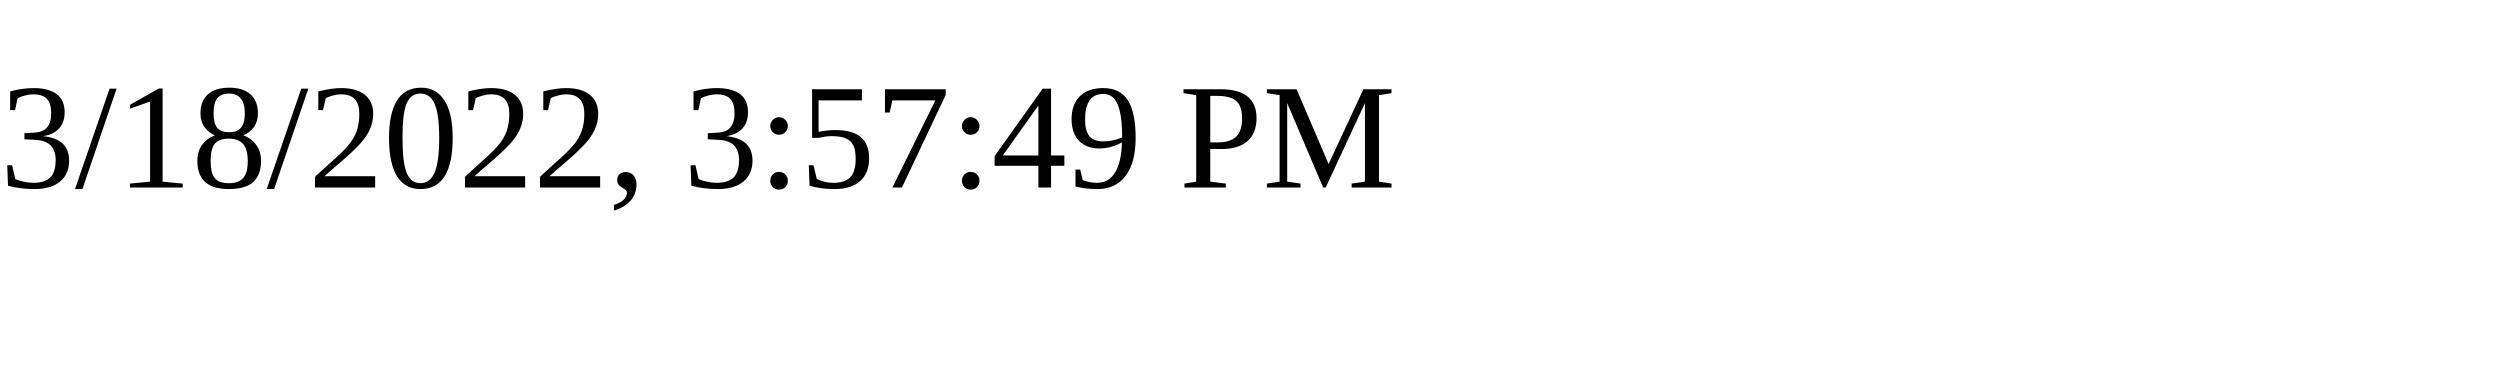
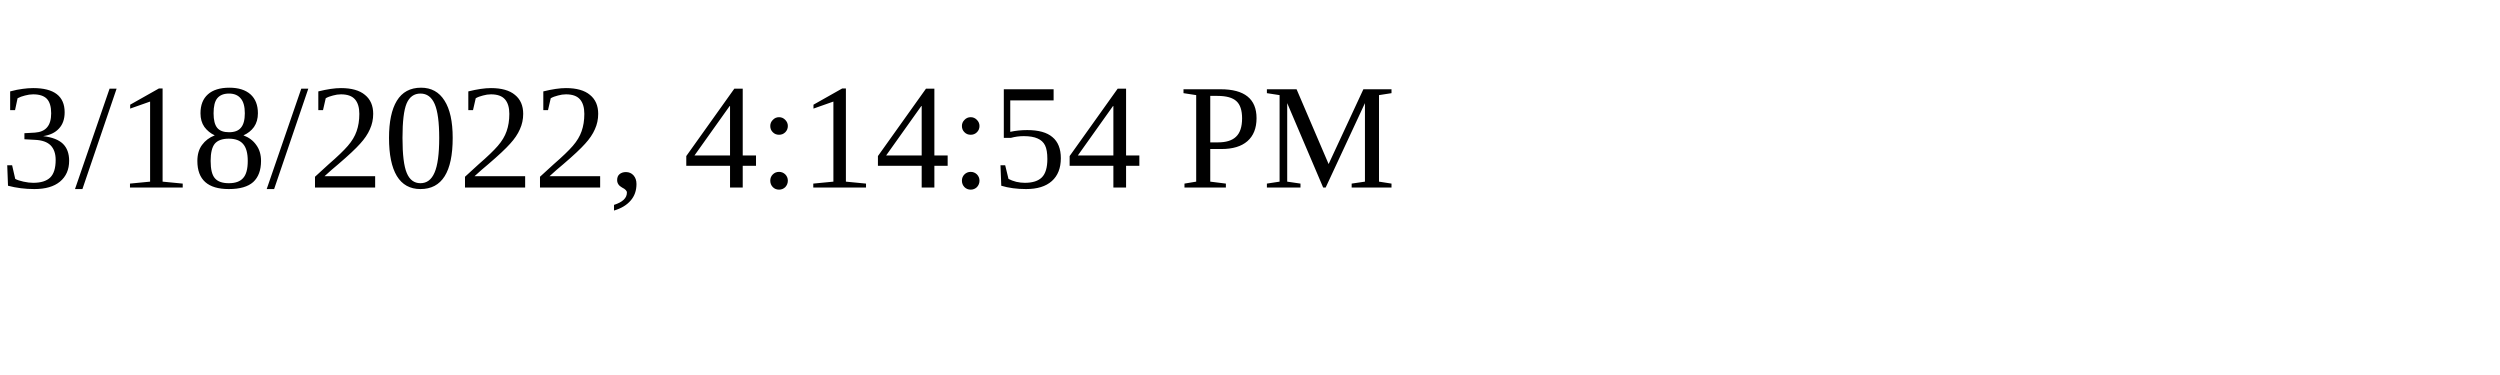
<svg xmlns="http://www.w3.org/2000/svg" height="30" width="200">
-   <text x="0" y="15">3/18/2022, 3:57:49 PM</text>
+   <text x="0" y="15">3/18/2022, 4:14:54 PM</text>
</svg>
